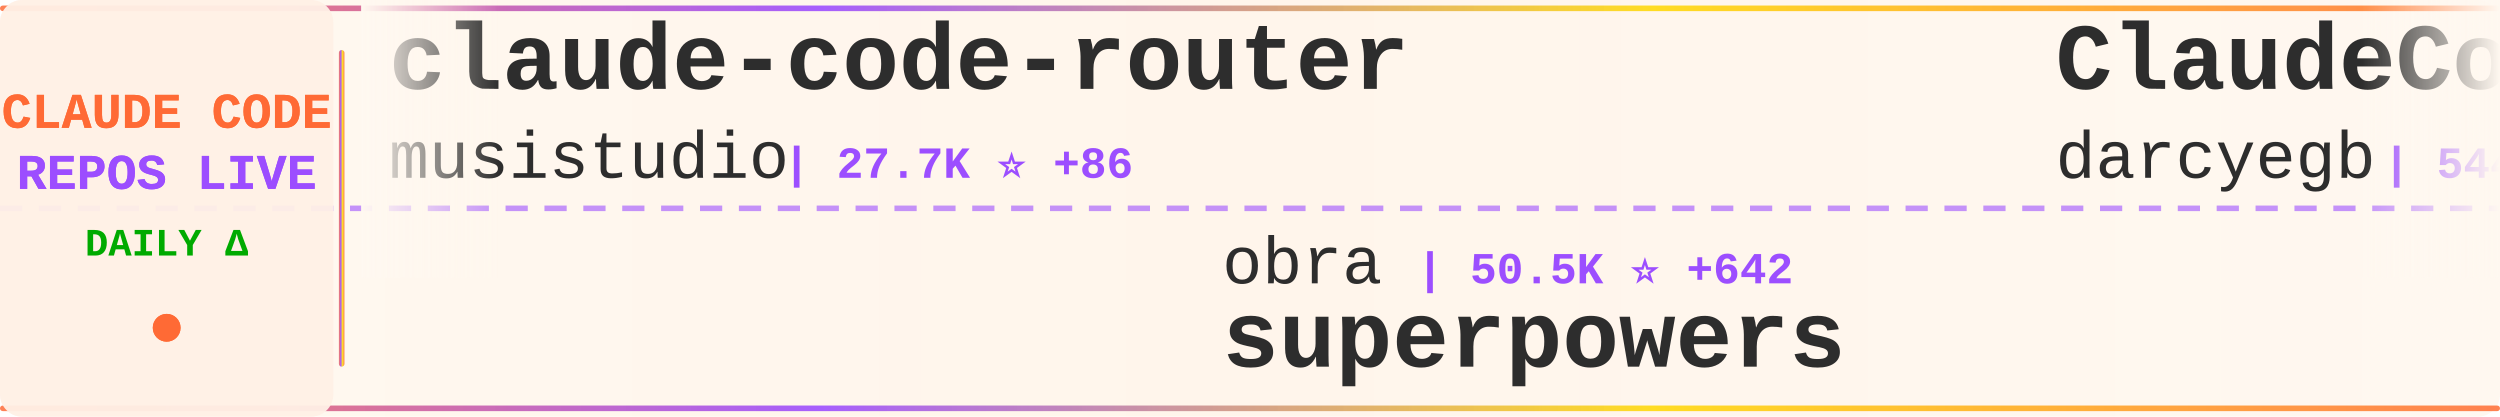
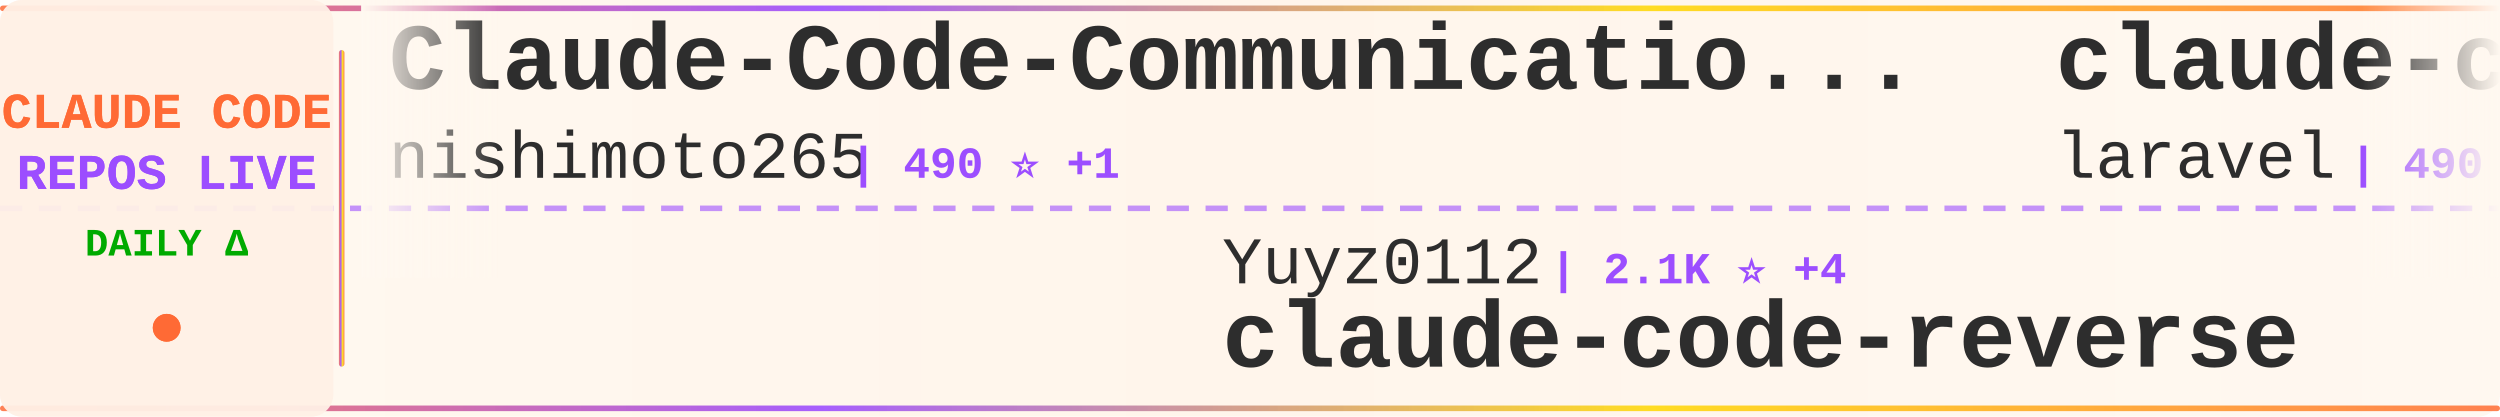
<svg xmlns="http://www.w3.org/2000/svg" width="900" height="150">
  <defs>
    <linearGradient id="tickerBg" x1="0%" y1="0%" x2="100%" y2="0%">
      <stop offset="0%" style="stop-color:#fff8f0;stop-opacity:0.98" />
      <stop offset="50%" style="stop-color:#fff5eb;stop-opacity:1" />
      <stop offset="100%" style="stop-color:#fff8f0;stop-opacity:0.98" />
    </linearGradient>
    <linearGradient id="borderGrad" x1="0%" y1="0%" x2="100%" y2="0%">
      <stop offset="0%" style="stop-color:#FF6B35;stop-opacity:0.85">
        <animate attributeName="stop-opacity" values="0.85;1;0.85" dur="2s" repeatCount="indefinite" />
      </stop>
      <stop offset="33%" style="stop-color:#9C4EFF;stop-opacity:0.9">
        <animate attributeName="stop-opacity" values="0.9;1;0.9" dur="2.2s" repeatCount="indefinite" />
      </stop>
      <stop offset="66%" style="stop-color:#FFD700;stop-opacity:0.85">
        <animate attributeName="stop-opacity" values="0.85;1;0.85" dur="1.8s" repeatCount="indefinite" />
      </stop>
      <stop offset="100%" style="stop-color:#FF6B35;stop-opacity:0.85">
        <animate attributeName="stop-opacity" values="0.85;1;0.85" dur="2s" repeatCount="indefinite" />
      </stop>
    </linearGradient>
    <filter id="textGlow">
      <feGaussianBlur stdDeviation="0.15" result="coloredBlur" />
      <feMerge>
        <feMergeNode in="coloredBlur" />
        <feMergeNode in="SourceGraphic" />
      </feMerge>
    </filter>
    <filter id="metricGlow">
      <feGaussianBlur stdDeviation="0.2" result="coloredBlur" />
      <feMerge>
        <feMergeNode in="coloredBlur" />
        <feMergeNode in="SourceGraphic" />
      </feMerge>
    </filter>
    <linearGradient id="leftFade" x1="0%" y1="0%" x2="100%" y2="0%">
      <stop offset="0%" style="stop-color:#fff8f0;stop-opacity:1" />
      <stop offset="100%" style="stop-color:#fff8f0;stop-opacity:0" />
    </linearGradient>
    <linearGradient id="rightFade" x1="0%" y1="0%" x2="100%" y2="0%">
      <stop offset="0%" style="stop-color:#fff8f0;stop-opacity:0" />
      <stop offset="100%" style="stop-color:#fff8f0;stop-opacity:1" />
    </linearGradient>
  </defs>
  <rect width="900" height="150" fill="url(#tickerBg)" rx="8" />
  <rect x="0" y="2" width="900" height="2" fill="url(#borderGrad)" rx="1" />
  <rect x="0" y="146" width="900" height="2" fill="url(#borderGrad)" rx="1" />
  <line x1="0" y1="75" x2="900" y2="75" stroke="#9C4EFF" stroke-width="2" stroke-dasharray="8 6" opacity="0.6" />
  <rect x="0" y="0" width="120" height="150" fill="#fff0e6" opacity="0.95" rx="8" />
  <text x="60" y="46" font-family="'Courier New', monospace" font-size="18" font-weight="bold" fill="#FF6B35" text-anchor="middle" filter="url(#textGlow)">
    CLAUDE CODE
  </text>
  <text x="60" y="68" font-family="'Courier New', monospace" font-size="18" font-weight="bold" fill="#9C4EFF" text-anchor="middle" filter="url(#textGlow)">
    REPOS LIVE
  </text>
  <text x="60" y="92" font-family="'Courier New', monospace" font-size="14" font-weight="bold" fill="#00aa00" text-anchor="middle">
    DAILY Δ
  </text>
  <circle cx="60" cy="118" r="5" fill="#FF6B35" filter="url(#metricGlow)">
    <animate attributeName="r" values="4;6;4" dur="1.5s" repeatCount="indefinite" />
    <animate attributeName="opacity" values="0.6;1;0.6" dur="1.5s" repeatCount="indefinite" />
  </circle>
  <rect x="122" y="18" width="2" height="114" fill="url(#borderGrad)" rx="1" />
  <clipPath id="tickerClip">
    <rect x="130" y="0" width="770" height="150" />
  </clipPath>
  <g clip-path="url(#tickerClip)">
    <g id="tickerItems">
      <animateTransform attributeName="transform" attributeType="XML" type="translate" from="0 0" to="-3000 0" dur="54s" repeatCount="indefinite" />
      <g transform="translate(0, 0)">
-         <text x="140" y="32" font-family="'Courier New', monospace" font-size="34" font-weight="bold" fill="#2d2d2d">claude-code-router</text>
-         <text x="140" y="64" font-family="'Courier New', monospace" font-size="24" font-weight="normal" fill="#2d2d2d" opacity="1.0">musistudio</text>
-         <text x="282" y="64" font-family="'Courier New', monospace" font-size="16" font-weight="bold" fill="#9C4EFF"> | 27.7K ⭐ +86</text>
+         <text x="140" y="32" font-family="'Courier New', monospace" font-size="34" font-weight="bold" fill="#2d2d2d">Claude-Code-Communicatio...</text>
+         <text x="140" y="64" font-family="'Courier New', monospace" font-size="24" font-weight="normal" fill="#2d2d2d" opacity="1.0">nishimoto265</text>
+         <text x="306" y="64" font-family="'Courier New', monospace" font-size="16" font-weight="bold" fill="#9C4EFF"> | 490 ⭐ +1</text>
      </g>
      <g transform="translate(300, 0)">
-         <text x="140" y="102" font-family="'Courier New', monospace" font-size="24" font-weight="normal" fill="#2d2d2d" opacity="1.0">obra</text>
-         <text x="210" y="102" font-family="'Courier New', monospace" font-size="16" font-weight="bold" fill="#9C4EFF"> | 50.5K ⭐ +642</text>
-         <text x="140" y="132" font-family="'Courier New', monospace" font-size="34" font-weight="bold" fill="#2d2d2d">superpowers</text>
+         <text x="140" y="102" font-family="'Courier New', monospace" font-size="24" font-weight="normal" fill="#2d2d2d" opacity="1.0">Yuyz0112</text>
+         <text x="258" y="102" font-family="'Courier New', monospace" font-size="16" font-weight="bold" fill="#9C4EFF"> | 2.1K ⭐ +4</text>
+         <text x="140" y="132" font-family="'Courier New', monospace" font-size="34" font-weight="bold" fill="#2d2d2d">claude-code-reverse</text>
      </g>
      <g transform="translate(600, 0)">
-         <text x="140" y="32" font-family="'Courier New', monospace" font-size="34" font-weight="bold" fill="#2d2d2d">ClaudeCodeAgents</text>
-         <text x="140" y="64" font-family="'Courier New', monospace" font-size="24" font-weight="normal" fill="#2d2d2d" opacity="1.0">darcyegb</text>
-         <text x="258" y="64" font-family="'Courier New', monospace" font-size="16" font-weight="bold" fill="#9C4EFF"> | 544 ⭐ +1</text>
+         <text x="140" y="32" font-family="'Courier New', monospace" font-size="34" font-weight="bold" fill="#2d2d2d">claude-code</text>
+         <text x="140" y="64" font-family="'Courier New', monospace" font-size="24" font-weight="normal" fill="#2d2d2d" opacity="1.0">laravel</text>
+         <text x="246" y="64" font-family="'Courier New', monospace" font-size="16" font-weight="bold" fill="#9C4EFF"> | 490 ⭐</text>
      </g>
      <g transform="translate(900, 0)">
-         <text x="140" y="102" font-family="'Courier New', monospace" font-size="24" font-weight="normal" fill="#2d2d2d" opacity="1.0">upstash</text>
-         <text x="246" y="102" font-family="'Courier New', monospace" font-size="16" font-weight="bold" fill="#9C4EFF"> | 45.6K ⭐ +121</text>
-         <text x="140" y="132" font-family="'Courier New', monospace" font-size="34" font-weight="bold" fill="#2d2d2d">context7</text>
+         <text x="140" y="102" font-family="'Courier New', monospace" font-size="24" font-weight="normal" fill="#2d2d2d" opacity="1.0">kepano</text>
+         <text x="234" y="102" font-family="'Courier New', monospace" font-size="16" font-weight="bold" fill="#9C4EFF"> | 9.7K ⭐ +74</text>
+         <text x="140" y="132" font-family="'Courier New', monospace" font-size="34" font-weight="bold" fill="#2d2d2d">obsidian-skills</text>
      </g>
      <g transform="translate(1200, 0)">
-         <text x="140" y="32" font-family="'Courier New', monospace" font-size="34" font-weight="bold" fill="#2d2d2d">claude-code-infrastructu...</text>
-         <text x="140" y="64" font-family="'Courier New', monospace" font-size="24" font-weight="normal" fill="#2d2d2d" opacity="1.0">diet103</text>
-         <text x="246" y="64" font-family="'Courier New', monospace" font-size="16" font-weight="bold" fill="#9C4EFF"> | 8.9K ⭐ +6</text>
+         <text x="140" y="32" font-family="'Courier New', monospace" font-size="34" font-weight="bold" fill="#2d2d2d">Claude-Code-Workflow</text>
+         <text x="140" y="64" font-family="'Courier New', monospace" font-size="24" font-weight="normal" fill="#2d2d2d" opacity="1.0">catlog22</text>
+         <text x="258" y="64" font-family="'Courier New', monospace" font-size="16" font-weight="bold" fill="#9C4EFF"> | 1.3K ⭐ +5</text>
      </g>
      <g transform="translate(1500, 0)">
-         <text x="140" y="102" font-family="'Courier New', monospace" font-size="24" font-weight="normal" fill="#2d2d2d" opacity="1.0">anomalyco</text>
-         <text x="270" y="102" font-family="'Courier New', monospace" font-size="16" font-weight="bold" fill="#9C4EFF"> | 103.4K ⭐ +801</text>
-         <text x="140" y="132" font-family="'Courier New', monospace" font-size="34" font-weight="bold" fill="#2d2d2d">opencode</text>
+         <text x="140" y="102" font-family="'Courier New', monospace" font-size="24" font-weight="normal" fill="#2d2d2d" opacity="1.0">sickn33</text>
+         <text x="246" y="102" font-family="'Courier New', monospace" font-size="16" font-weight="bold" fill="#9C4EFF"> | 8.7K ⭐ +166</text>
+         <text x="140" y="132" font-family="'Courier New', monospace" font-size="34" font-weight="bold" fill="#2d2d2d">antigravity-awesome-skil...</text>
      </g>
      <g transform="translate(1800, 0)">
-         <text x="140" y="32" font-family="'Courier New', monospace" font-size="34" font-weight="bold" fill="#2d2d2d">claude-code-requirements...</text>
-         <text x="140" y="64" font-family="'Courier New', monospace" font-size="24" font-weight="normal" fill="#2d2d2d" opacity="1.0">rizethereum</text>
-         <text x="294" y="64" font-family="'Courier New', monospace" font-size="16" font-weight="bold" fill="#9C4EFF"> | 1.7K ⭐</text>
+         <text x="140" y="32" font-family="'Courier New', monospace" font-size="34" font-weight="bold" fill="#2d2d2d">claude-skills</text>
+         <text x="140" y="64" font-family="'Courier New', monospace" font-size="24" font-weight="normal" fill="#2d2d2d" opacity="1.0">alirezarezvani</text>
+         <text x="330" y="64" font-family="'Courier New', monospace" font-size="16" font-weight="bold" fill="#9C4EFF"> | 1.8K ⭐ +28</text>
      </g>
      <g transform="translate(2100, 0)">
-         <text x="140" y="102" font-family="'Courier New', monospace" font-size="24" font-weight="normal" fill="#2d2d2d" opacity="1.0">opactorai</text>
-         <text x="270" y="102" font-family="'Courier New', monospace" font-size="16" font-weight="bold" fill="#9C4EFF"> | 3.7K ⭐ +2</text>
-         <text x="140" y="132" font-family="'Courier New', monospace" font-size="34" font-weight="bold" fill="#2d2d2d">Claudable</text>
+         <text x="140" y="102" font-family="'Courier New', monospace" font-size="24" font-weight="normal" fill="#2d2d2d" opacity="1.0">Piebald-AI</text>
+         <text x="282" y="102" font-family="'Courier New', monospace" font-size="16" font-weight="bold" fill="#9C4EFF"> | 4.4K ⭐ +50</text>
+         <text x="140" y="132" font-family="'Courier New', monospace" font-size="34" font-weight="bold" fill="#2d2d2d">claude-code-system-promp...</text>
      </g>
      <g transform="translate(2400, 0)">
-         <text x="140" y="32" font-family="'Courier New', monospace" font-size="34" font-weight="bold" fill="#2d2d2d">claude-code-tips</text>
-         <text x="140" y="64" font-family="'Courier New', monospace" font-size="24" font-weight="normal" fill="#2d2d2d" opacity="1.0">ykdojo</text>
-         <text x="234" y="64" font-family="'Courier New', monospace" font-size="16" font-weight="bold" fill="#9C4EFF"> | 2.7K ⭐ +60</text>
+         <text x="140" y="32" font-family="'Courier New', monospace" font-size="34" font-weight="bold" fill="#2d2d2d">claudecodeui</text>
+         <text x="140" y="64" font-family="'Courier New', monospace" font-size="24" font-weight="normal" fill="#2d2d2d" opacity="1.0">siteboon</text>
+         <text x="258" y="64" font-family="'Courier New', monospace" font-size="16" font-weight="bold" fill="#9C4EFF"> | 6.2K ⭐ +26</text>
      </g>
      <g transform="translate(2700, 0)">
-         <text x="140" y="102" font-family="'Courier New', monospace" font-size="24" font-weight="normal" fill="#2d2d2d" opacity="1.0">lst97</text>
-         <text x="222" y="102" font-family="'Courier New', monospace" font-size="16" font-weight="bold" fill="#9C4EFF"> | 1.4K ⭐ +1</text>
-         <text x="140" y="132" font-family="'Courier New', monospace" font-size="34" font-weight="bold" fill="#2d2d2d">claude-code-sub-agents</text>
+         <text x="140" y="102" font-family="'Courier New', monospace" font-size="24" font-weight="normal" fill="#2d2d2d" opacity="1.0">shanraisshan</text>
+         <text x="306" y="102" font-family="'Courier New', monospace" font-size="16" font-weight="bold" fill="#9C4EFF"> | 2.5K ⭐ +96</text>
+         <text x="140" y="132" font-family="'Courier New', monospace" font-size="34" font-weight="bold" fill="#2d2d2d">claude-code-best-practic...</text>
      </g>
      <g transform="translate(3000, 0)">
-         <text x="140" y="32" font-family="'Courier New', monospace" font-size="34" font-weight="bold" fill="#2d2d2d">claude-code-router</text>
-         <text x="140" y="64" font-family="'Courier New', monospace" font-size="24" font-weight="normal" fill="#2d2d2d" opacity="1.0">musistudio</text>
-         <text x="282" y="64" font-family="'Courier New', monospace" font-size="16" font-weight="bold" fill="#9C4EFF"> | 27.7K ⭐ +86</text>
+         <text x="140" y="32" font-family="'Courier New', monospace" font-size="34" font-weight="bold" fill="#2d2d2d">Claude-Code-Communicatio...</text>
+         <text x="140" y="64" font-family="'Courier New', monospace" font-size="24" font-weight="normal" fill="#2d2d2d" opacity="1.0">nishimoto265</text>
+         <text x="306" y="64" font-family="'Courier New', monospace" font-size="16" font-weight="bold" fill="#9C4EFF"> | 490 ⭐ +1</text>
      </g>
      <g transform="translate(3300, 0)">
-         <text x="140" y="102" font-family="'Courier New', monospace" font-size="24" font-weight="normal" fill="#2d2d2d" opacity="1.0">obra</text>
-         <text x="210" y="102" font-family="'Courier New', monospace" font-size="16" font-weight="bold" fill="#9C4EFF"> | 50.5K ⭐ +642</text>
-         <text x="140" y="132" font-family="'Courier New', monospace" font-size="34" font-weight="bold" fill="#2d2d2d">superpowers</text>
+         <text x="140" y="102" font-family="'Courier New', monospace" font-size="24" font-weight="normal" fill="#2d2d2d" opacity="1.0">Yuyz0112</text>
+         <text x="258" y="102" font-family="'Courier New', monospace" font-size="16" font-weight="bold" fill="#9C4EFF"> | 2.1K ⭐ +4</text>
+         <text x="140" y="132" font-family="'Courier New', monospace" font-size="34" font-weight="bold" fill="#2d2d2d">claude-code-reverse</text>
      </g>
      <g transform="translate(3600, 0)">
-         <text x="140" y="32" font-family="'Courier New', monospace" font-size="34" font-weight="bold" fill="#2d2d2d">ClaudeCodeAgents</text>
-         <text x="140" y="64" font-family="'Courier New', monospace" font-size="24" font-weight="normal" fill="#2d2d2d" opacity="1.0">darcyegb</text>
-         <text x="258" y="64" font-family="'Courier New', monospace" font-size="16" font-weight="bold" fill="#9C4EFF"> | 544 ⭐ +1</text>
+         <text x="140" y="32" font-family="'Courier New', monospace" font-size="34" font-weight="bold" fill="#2d2d2d">claude-code</text>
+         <text x="140" y="64" font-family="'Courier New', monospace" font-size="24" font-weight="normal" fill="#2d2d2d" opacity="1.0">laravel</text>
+         <text x="246" y="64" font-family="'Courier New', monospace" font-size="16" font-weight="bold" fill="#9C4EFF"> | 490 ⭐</text>
      </g>
      <g transform="translate(3900, 0)">
-         <text x="140" y="102" font-family="'Courier New', monospace" font-size="24" font-weight="normal" fill="#2d2d2d" opacity="1.0">upstash</text>
-         <text x="246" y="102" font-family="'Courier New', monospace" font-size="16" font-weight="bold" fill="#9C4EFF"> | 45.6K ⭐ +121</text>
-         <text x="140" y="132" font-family="'Courier New', monospace" font-size="34" font-weight="bold" fill="#2d2d2d">context7</text>
+         <text x="140" y="102" font-family="'Courier New', monospace" font-size="24" font-weight="normal" fill="#2d2d2d" opacity="1.0">kepano</text>
+         <text x="234" y="102" font-family="'Courier New', monospace" font-size="16" font-weight="bold" fill="#9C4EFF"> | 9.7K ⭐ +74</text>
+         <text x="140" y="132" font-family="'Courier New', monospace" font-size="34" font-weight="bold" fill="#2d2d2d">obsidian-skills</text>
      </g>
    </g>
  </g>
  <rect x="130" y="0" width="50" height="100" fill="url(#leftFade)" />
  <rect x="850" y="0" width="50" height="100" fill="url(#rightFade)" />
</svg>
